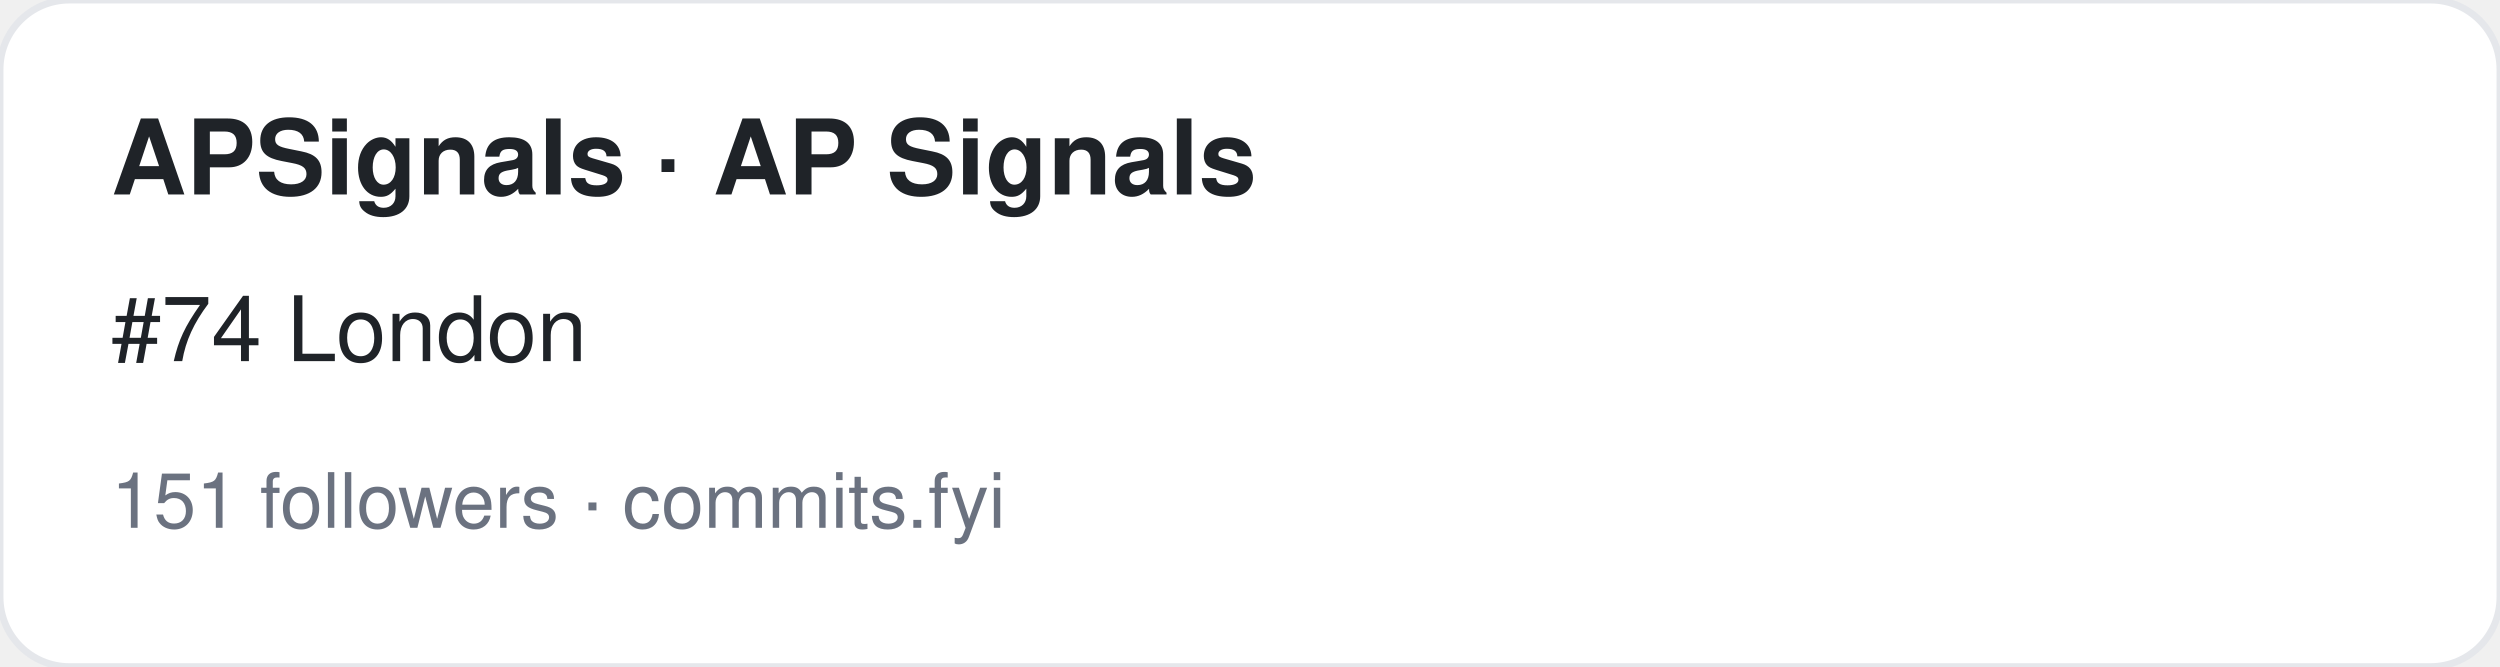
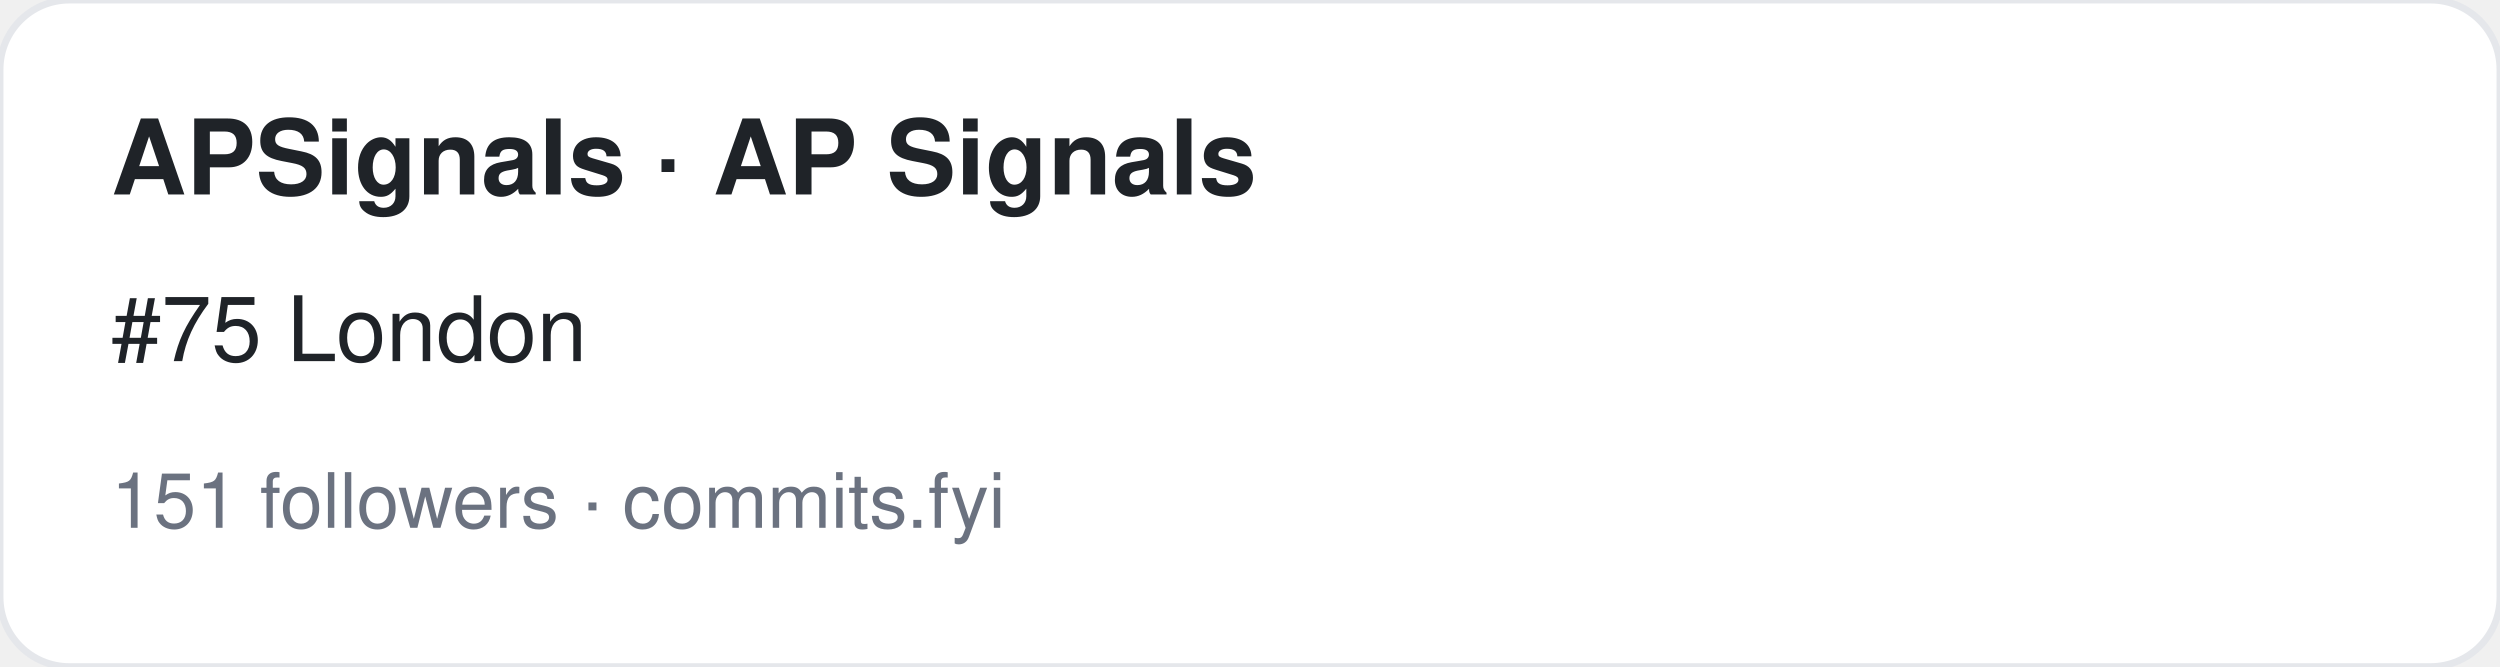
<svg xmlns="http://www.w3.org/2000/svg" width="360" height="96" viewBox="0 0 360 96" font-family="-apple-system,BlinkMacSystemFont,Segoe UI,Helvetica,Arial,sans-serif">
  <rect width="360" height="96" rx="10" fill="#ffffff" stroke="#e5e7eb" />
  <text x="16" y="28" font-size="15" font-weight="700" fill="#1f2328">APSignals · AP Signals</text>
-   <text x="16" y="52" font-size="13" fill="#1f2328">#74 London</text>
+   <text x="16" y="52" font-size="13" fill="#1f2328">#75 London</text>
  <text x="16" y="76" font-size="11" fill="#6b7280">151 followers · commits.fyi</text>
</svg>
